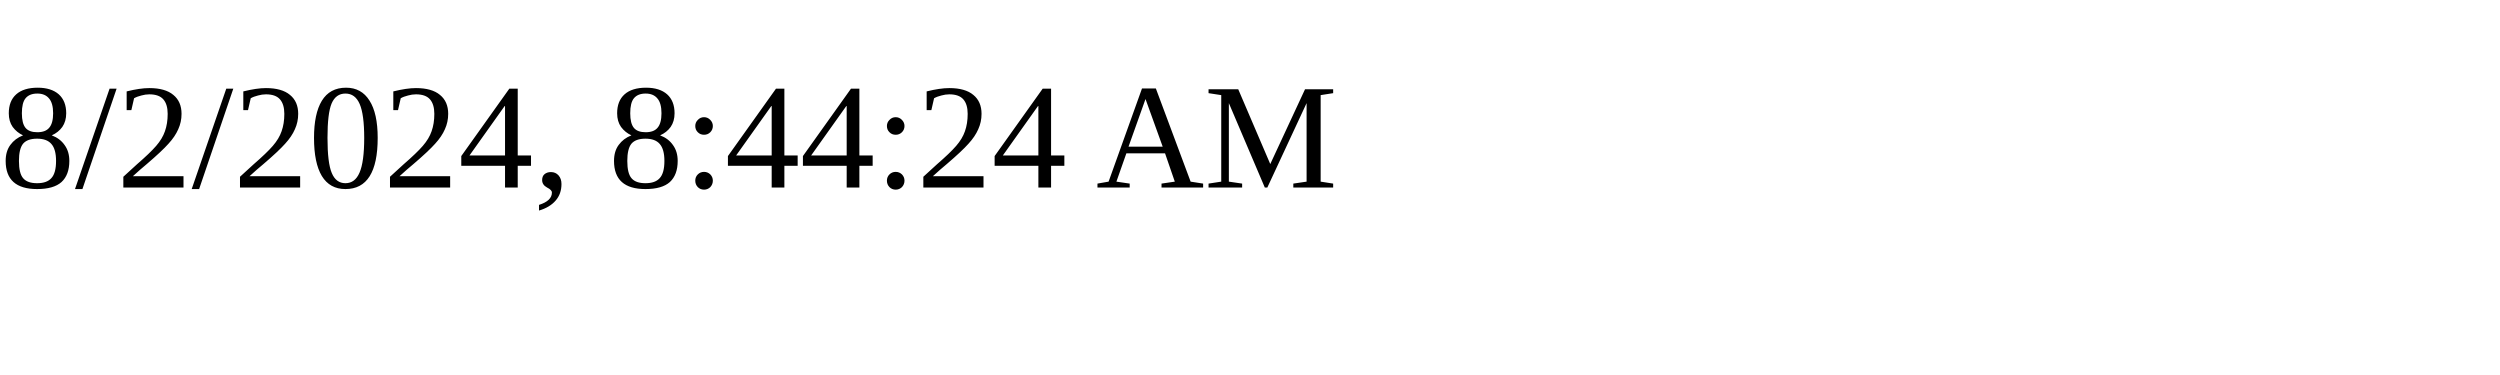
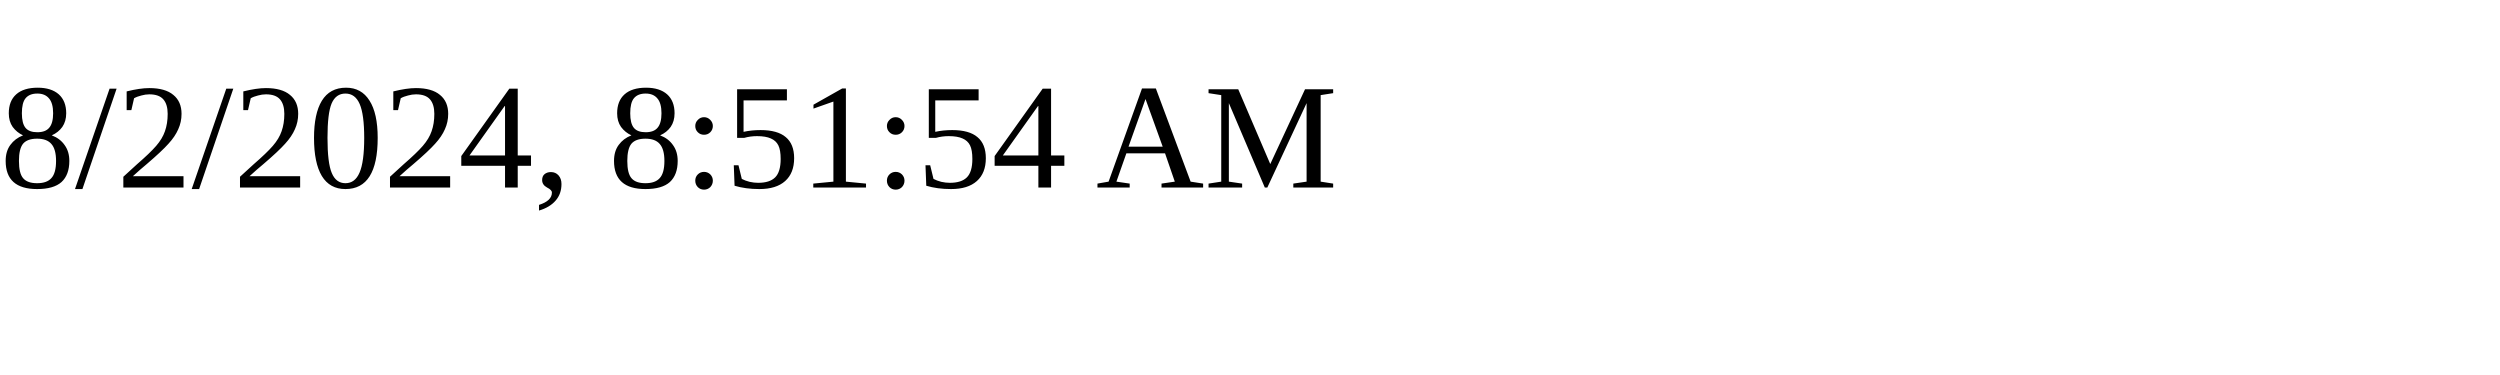
<svg xmlns="http://www.w3.org/2000/svg" height="30" width="200">
-   <text x="0" y="15">8/2/2024, 8:44:24 AM</text>
+   <text x="0" y="15">8/2/2024, 8:51:54 AM</text>
</svg>
